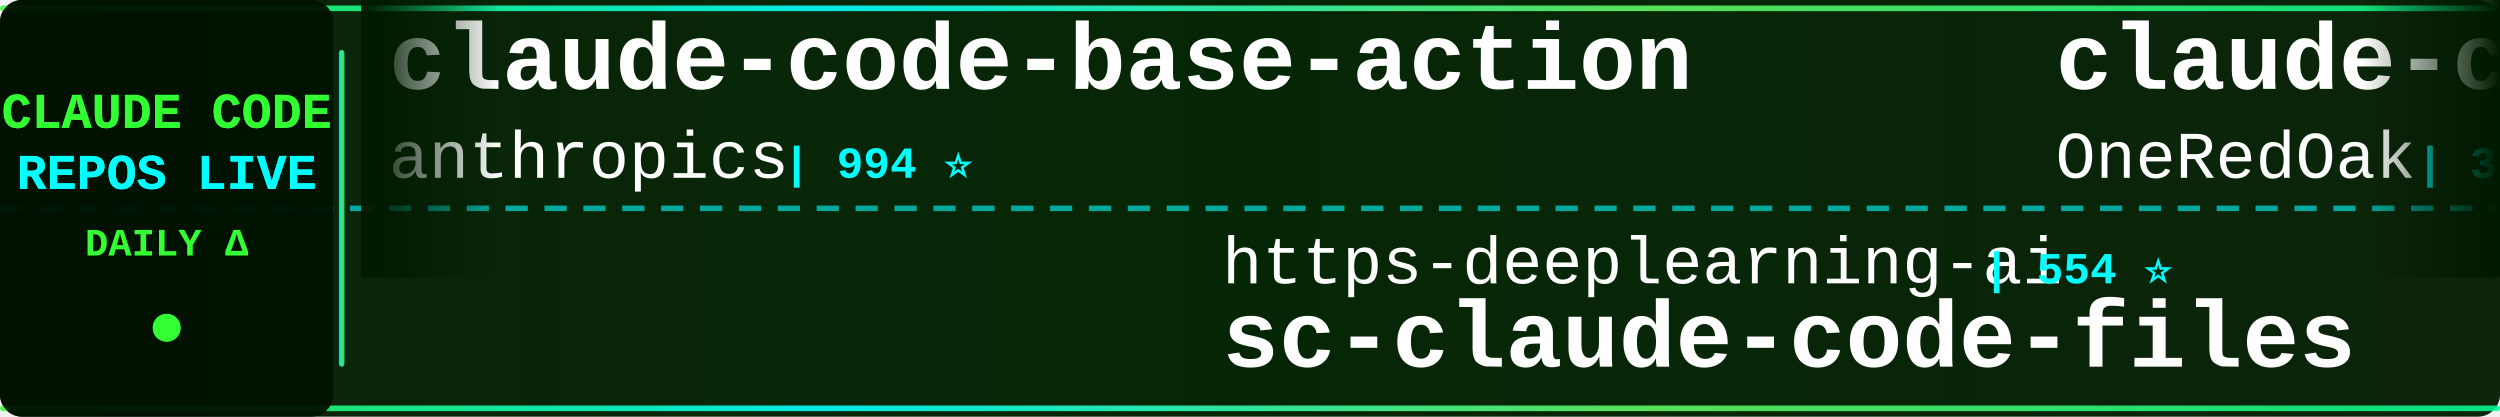
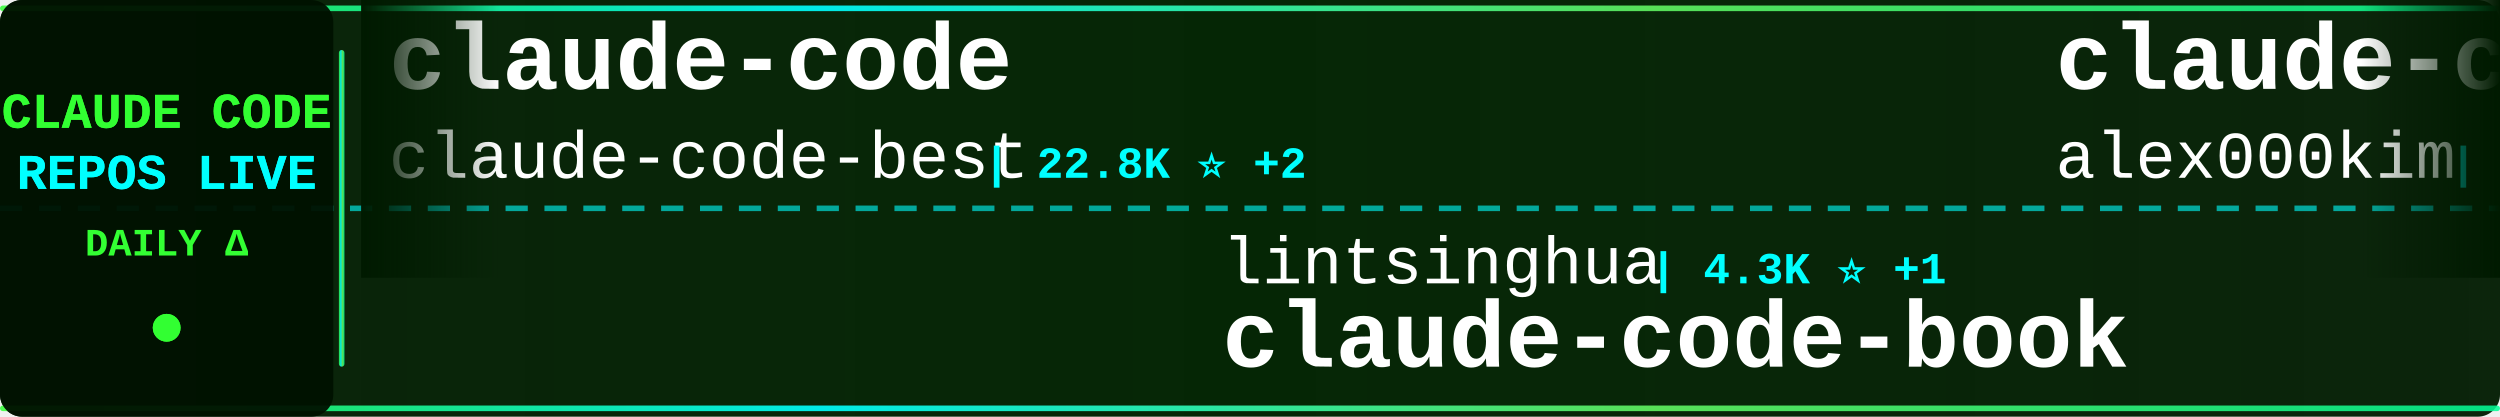
<svg xmlns="http://www.w3.org/2000/svg" width="900" height="150">
  <defs>
    <linearGradient id="tickerBg" x1="0%" y1="0%" x2="100%" y2="0%">
      <stop offset="0%" style="stop-color:#001a00;stop-opacity:0.95" />
      <stop offset="50%" style="stop-color:#002200;stop-opacity:0.98" />
      <stop offset="100%" style="stop-color:#001a00;stop-opacity:0.95" />
    </linearGradient>
    <linearGradient id="borderGrad" x1="0%" y1="0%" x2="100%" y2="0%">
      <stop offset="0%" style="stop-color:#33ff33;stop-opacity:0.85">
        <animate attributeName="stop-opacity" values="0.85;1;0.85" dur="2s" repeatCount="indefinite" />
      </stop>
      <stop offset="33%" style="stop-color:#00ffff;stop-opacity:0.9">
        <animate attributeName="stop-opacity" values="0.9;1;0.9" dur="2.2s" repeatCount="indefinite" />
      </stop>
      <stop offset="66%" style="stop-color:#66ff66;stop-opacity:0.85">
        <animate attributeName="stop-opacity" values="0.85;1;0.85" dur="1.8s" repeatCount="indefinite" />
      </stop>
      <stop offset="100%" style="stop-color:#00ff99;stop-opacity:0.85">
        <animate attributeName="stop-opacity" values="0.85;1;0.85" dur="2s" repeatCount="indefinite" />
      </stop>
    </linearGradient>
    <filter id="textGlow">
      <feGaussianBlur stdDeviation="0.1" result="coloredBlur" />
      <feMerge>
        <feMergeNode in="coloredBlur" />
        <feMergeNode in="SourceGraphic" />
      </feMerge>
    </filter>
    <filter id="metricGlow">
      <feGaussianBlur stdDeviation="0.2" result="coloredBlur" />
      <feMerge>
        <feMergeNode in="coloredBlur" />
        <feMergeNode in="SourceGraphic" />
      </feMerge>
    </filter>
    <linearGradient id="leftFade" x1="0%" y1="0%" x2="100%" y2="0%">
      <stop offset="0%" style="stop-color:#001a00;stop-opacity:1" />
      <stop offset="100%" style="stop-color:#001a00;stop-opacity:0" />
    </linearGradient>
    <linearGradient id="rightFade" x1="0%" y1="0%" x2="100%" y2="0%">
      <stop offset="0%" style="stop-color:#001a00;stop-opacity:0" />
      <stop offset="100%" style="stop-color:#001a00;stop-opacity:1" />
    </linearGradient>
  </defs>
  <rect width="900" height="150" fill="url(#tickerBg)" rx="8" />
  <rect x="0" y="2" width="900" height="2" fill="url(#borderGrad)" rx="1" />
  <rect x="0" y="146" width="900" height="2" fill="url(#borderGrad)" rx="1" />
  <line x1="0" y1="75" x2="900" y2="75" stroke="#00ffff" stroke-width="2" stroke-dasharray="8 6" opacity="0.6" />
  <rect x="0" y="0" width="120" height="150" fill="#001100" opacity="0.95" rx="8" />
  <text x="60" y="46" font-family="'Courier New', monospace" font-size="18" font-weight="bold" fill="#33ff33" text-anchor="middle" filter="url(#textGlow)">
    CLAUDE CODE
  </text>
  <text x="60" y="68" font-family="'Courier New', monospace" font-size="18" font-weight="bold" fill="#00ffff" text-anchor="middle" filter="url(#textGlow)">
    REPOS LIVE
  </text>
  <text x="60" y="92" font-family="'Courier New', monospace" font-size="14" font-weight="bold" fill="#33ff33" text-anchor="middle">
    DAILY Δ
  </text>
  <circle cx="60" cy="118" r="5" fill="#33ff33" filter="url(#metricGlow)">
    <animate attributeName="r" values="4;6;4" dur="1.5s" repeatCount="indefinite" />
    <animate attributeName="opacity" values="0.6;1;0.6" dur="1.5s" repeatCount="indefinite" />
  </circle>
  <rect x="122" y="18" width="2" height="114" fill="url(#borderGrad)" rx="1" />
  <clipPath id="tickerClip">
    <rect x="130" y="0" width="770" height="150" />
  </clipPath>
  <g clip-path="url(#tickerClip)">
    <g id="tickerItems">
      <animateTransform attributeName="transform" attributeType="XML" type="translate" from="0 0" to="-3000 0" dur="54s" repeatCount="indefinite" />
      <g transform="translate(0, 0)">
-         <text x="140" y="32" font-family="'Courier New', monospace" font-size="34" font-weight="bold" fill="#ffffff">claude-code-base-action</text>
-         <text x="140" y="64" font-family="'Courier New', monospace" font-size="24" font-weight="normal" fill="#ffffff" opacity="1.0">anthropics</text>
-         <text x="282" y="64" font-family="'Courier New', monospace" font-size="16" font-weight="bold" fill="#00ffff"> | 994 ⭐</text>
+         <text x="140" y="32" font-family="'Courier New', monospace" font-size="34" font-weight="bold" fill="#ffffff">claude-code</text>
+         <text x="140" y="64" font-family="'Courier New', monospace" font-size="24" font-weight="normal" fill="#ffffff" opacity="1.0">claude-code-best</text>
+         <text x="354" y="64" font-family="'Courier New', monospace" font-size="16" font-weight="bold" fill="#00ffff"> | 22.8K ⭐ +2</text>
      </g>
      <g transform="translate(300, 0)">
-         <text x="140" y="102" font-family="'Courier New', monospace" font-size="24" font-weight="normal" fill="#ffffff" opacity="1.0">https-deeplearning-ai</text>
-         <text x="414" y="102" font-family="'Courier New', monospace" font-size="16" font-weight="bold" fill="#00ffff"> | 554 ⭐</text>
-         <text x="140" y="132" font-family="'Courier New', monospace" font-size="34" font-weight="bold" fill="#ffffff">sc-claude-code-files</text>
+         <text x="140" y="102" font-family="'Courier New', monospace" font-size="24" font-weight="normal" fill="#ffffff" opacity="1.0">lintsinghua</text>
+         <text x="294" y="102" font-family="'Courier New', monospace" font-size="16" font-weight="bold" fill="#00ffff"> | 4.3K ⭐ +1</text>
+         <text x="140" y="132" font-family="'Courier New', monospace" font-size="34" font-weight="bold" fill="#ffffff">claude-code-book</text>
      </g>
      <g transform="translate(600, 0)">
-         <text x="140" y="32" font-family="'Courier New', monospace" font-size="34" font-weight="bold" fill="#ffffff">claude-code-workflows</text>
-         <text x="140" y="64" font-family="'Courier New', monospace" font-size="24" font-weight="normal" fill="#ffffff" opacity="1.0">OneRedOak</text>
-         <text x="270" y="64" font-family="'Courier New', monospace" font-size="16" font-weight="bold" fill="#00ffff"> | 3.9K ⭐</text>
-       </g>
-       <g transform="translate(900, 0)">
-         <text x="140" y="102" font-family="'Courier New', monospace" font-size="24" font-weight="normal" fill="#ffffff" opacity="1.0">jarmuine</text>
-         <text x="258" y="102" font-family="'Courier New', monospace" font-size="16" font-weight="bold" fill="#00ffff"> | 2.3K ⭐</text>
-         <text x="140" y="132" font-family="'Courier New', monospace" font-size="34" font-weight="bold" fill="#ffffff">claude-code</text>
-       </g>
-       <g transform="translate(1200, 0)">
-         <text x="140" y="32" font-family="'Courier New', monospace" font-size="34" font-weight="bold" fill="#ffffff">skills</text>
-         <text x="140" y="64" font-family="'Courier New', monospace" font-size="24" font-weight="normal" fill="#ffffff" opacity="1.0">anthropics</text>
-         <text x="282" y="64" font-family="'Courier New', monospace" font-size="16" font-weight="bold" fill="#00ffff"> | 179.1K ⭐ +179.1K</text>
-       </g>
-       <g transform="translate(1500, 0)">
-         <text x="140" y="102" font-family="'Courier New', monospace" font-size="24" font-weight="normal" fill="#ffffff" opacity="1.0">overwirehq</text>
-         <text x="282" y="102" font-family="'Courier New', monospace" font-size="16" font-weight="bold" fill="#00ffff"> | 2.8K ⭐ +1</text>
-         <text x="140" y="132" font-family="'Courier New', monospace" font-size="34" font-weight="bold" fill="#ffffff">claude-code-telegram</text>
-       </g>
-       <g transform="translate(1800, 0)">
-         <text x="140" y="32" font-family="'Courier New', monospace" font-size="34" font-weight="bold" fill="#ffffff">my-claude-code-setup</text>
-         <text x="140" y="64" font-family="'Courier New', monospace" font-size="24" font-weight="normal" fill="#ffffff" opacity="1.0">centminmod</text>
-         <text x="282" y="64" font-family="'Courier New', monospace" font-size="16" font-weight="bold" fill="#00ffff"> | 2.6K ⭐ +1</text>
-       </g>
-       <g transform="translate(2100, 0)">
-         <text x="140" y="102" font-family="'Courier New', monospace" font-size="24" font-weight="normal" fill="#ffffff" opacity="1.0">Alishahryar1</text>
-         <text x="306" y="102" font-family="'Courier New', monospace" font-size="16" font-weight="bold" fill="#00ffff"> | 56.3K ⭐ +17</text>
-         <text x="140" y="132" font-family="'Courier New', monospace" font-size="34" font-weight="bold" fill="#ffffff">free-claude-code</text>
-       </g>
-       <g transform="translate(2400, 0)">
        <text x="140" y="32" font-family="'Courier New', monospace" font-size="34" font-weight="bold" fill="#ffffff">claude-code</text>
        <text x="140" y="64" font-family="'Courier New', monospace" font-size="24" font-weight="normal" fill="#ffffff" opacity="1.0">alex000kim</text>
        <text x="282" y="64" font-family="'Courier New', monospace" font-size="16" font-weight="bold" fill="#00ffff"> | 235 ⭐</text>
      </g>
+       <g transform="translate(900, 0)">
+         <text x="140" y="102" font-family="'Courier New', monospace" font-size="24" font-weight="normal" fill="#ffffff" opacity="1.0">zstmfhy</text>
+         <text x="246" y="102" font-family="'Courier New', monospace" font-size="16" font-weight="bold" fill="#00ffff"> | 189 ⭐</text>
+         <text x="140" y="132" font-family="'Courier New', monospace" font-size="34" font-weight="bold" fill="#ffffff">Claude-code</text>
+       </g>
+       <g transform="translate(1200, 0)">
+         <text x="140" y="32" font-family="'Courier New', monospace" font-size="34" font-weight="bold" fill="#ffffff">claude-code-ultimate-gui...</text>
+         <text x="140" y="64" font-family="'Courier New', monospace" font-size="24" font-weight="normal" fill="#ffffff" opacity="1.0">FlorianBruniaux</text>
+         <text x="342" y="64" font-family="'Courier New', monospace" font-size="16" font-weight="bold" fill="#00ffff"> | 6.1K ⭐ +1</text>
+       </g>
+       <g transform="translate(1500, 0)">
+         <text x="140" y="102" font-family="'Courier New', monospace" font-size="24" font-weight="normal" fill="#ffffff" opacity="1.0">pedrohcgs</text>
+         <text x="270" y="102" font-family="'Courier New', monospace" font-size="16" font-weight="bold" fill="#00ffff"> | 1.6K ⭐</text>
+         <text x="140" y="132" font-family="'Courier New', monospace" font-size="34" font-weight="bold" fill="#ffffff">claude-code-my-workflow</text>
+       </g>
+       <g transform="translate(1800, 0)">
+         <text x="140" y="32" font-family="'Courier New', monospace" font-size="34" font-weight="bold" fill="#ffffff">claude-code-guide</text>
+         <text x="140" y="64" font-family="'Courier New', monospace" font-size="24" font-weight="normal" fill="#ffffff" opacity="1.0">Cranot</text>
+         <text x="234" y="64" font-family="'Courier New', monospace" font-size="16" font-weight="bold" fill="#00ffff"> | 2.9K ⭐</text>
+       </g>
+       <g transform="translate(2100, 0)">
+         <text x="140" y="102" font-family="'Courier New', monospace" font-size="24" font-weight="normal" fill="#ffffff" opacity="1.0">freestylefly</text>
+         <text x="306" y="102" font-family="'Courier New', monospace" font-size="16" font-weight="bold" fill="#00ffff"> | 130 ⭐</text>
+         <text x="140" y="132" font-family="'Courier New', monospace" font-size="34" font-weight="bold" fill="#ffffff">claude-code</text>
+       </g>
+       <g transform="translate(2400, 0)">
+         <text x="140" y="32" font-family="'Courier New', monospace" font-size="34" font-weight="bold" fill="#ffffff">claude-code-best-practic...</text>
+         <text x="140" y="64" font-family="'Courier New', monospace" font-size="24" font-weight="normal" fill="#ffffff" opacity="1.0">shanraisshan</text>
+         <text x="306" y="64" font-family="'Courier New', monospace" font-size="16" font-weight="bold" fill="#00ffff"> | 66.8K ⭐ +55</text>
+       </g>
      <g transform="translate(2700, 0)">
-         <text x="140" y="102" font-family="'Courier New', monospace" font-size="24" font-weight="normal" fill="#ffffff" opacity="1.0">KPR111</text>
-         <text x="234" y="102" font-family="'Courier New', monospace" font-size="16" font-weight="bold" fill="#00ffff"> | 18 ⭐</text>
-         <text x="140" y="132" font-family="'Courier New', monospace" font-size="34" font-weight="bold" fill="#ffffff">Claude-Code</text>
+         <text x="140" y="102" font-family="'Courier New', monospace" font-size="24" font-weight="normal" fill="#ffffff" opacity="1.0">VILA-Lab</text>
+         <text x="258" y="102" font-family="'Courier New', monospace" font-size="16" font-weight="bold" fill="#00ffff"> | 2.1K ⭐ +1</text>
+         <text x="140" y="132" font-family="'Courier New', monospace" font-size="34" font-weight="bold" fill="#ffffff">Dive-into-Claude-Code</text>
      </g>
      <g transform="translate(3000, 0)">
-         <text x="140" y="32" font-family="'Courier New', monospace" font-size="34" font-weight="bold" fill="#ffffff">claude-code-base-action</text>
-         <text x="140" y="64" font-family="'Courier New', monospace" font-size="24" font-weight="normal" fill="#ffffff" opacity="1.0">anthropics</text>
-         <text x="282" y="64" font-family="'Courier New', monospace" font-size="16" font-weight="bold" fill="#00ffff"> | 994 ⭐</text>
+         <text x="140" y="32" font-family="'Courier New', monospace" font-size="34" font-weight="bold" fill="#ffffff">claude-code</text>
+         <text x="140" y="64" font-family="'Courier New', monospace" font-size="24" font-weight="normal" fill="#ffffff" opacity="1.0">claude-code-best</text>
+         <text x="354" y="64" font-family="'Courier New', monospace" font-size="16" font-weight="bold" fill="#00ffff"> | 22.8K ⭐ +2</text>
      </g>
      <g transform="translate(3300, 0)">
-         <text x="140" y="102" font-family="'Courier New', monospace" font-size="24" font-weight="normal" fill="#ffffff" opacity="1.0">https-deeplearning-ai</text>
-         <text x="414" y="102" font-family="'Courier New', monospace" font-size="16" font-weight="bold" fill="#00ffff"> | 554 ⭐</text>
-         <text x="140" y="132" font-family="'Courier New', monospace" font-size="34" font-weight="bold" fill="#ffffff">sc-claude-code-files</text>
+         <text x="140" y="102" font-family="'Courier New', monospace" font-size="24" font-weight="normal" fill="#ffffff" opacity="1.0">lintsinghua</text>
+         <text x="294" y="102" font-family="'Courier New', monospace" font-size="16" font-weight="bold" fill="#00ffff"> | 4.3K ⭐ +1</text>
+         <text x="140" y="132" font-family="'Courier New', monospace" font-size="34" font-weight="bold" fill="#ffffff">claude-code-book</text>
      </g>
      <g transform="translate(3600, 0)">
-         <text x="140" y="32" font-family="'Courier New', monospace" font-size="34" font-weight="bold" fill="#ffffff">claude-code-workflows</text>
-         <text x="140" y="64" font-family="'Courier New', monospace" font-size="24" font-weight="normal" fill="#ffffff" opacity="1.0">OneRedOak</text>
-         <text x="270" y="64" font-family="'Courier New', monospace" font-size="16" font-weight="bold" fill="#00ffff"> | 3.9K ⭐</text>
+         <text x="140" y="32" font-family="'Courier New', monospace" font-size="34" font-weight="bold" fill="#ffffff">claude-code</text>
+         <text x="140" y="64" font-family="'Courier New', monospace" font-size="24" font-weight="normal" fill="#ffffff" opacity="1.0">alex000kim</text>
+         <text x="282" y="64" font-family="'Courier New', monospace" font-size="16" font-weight="bold" fill="#00ffff"> | 235 ⭐</text>
      </g>
      <g transform="translate(3900, 0)">
-         <text x="140" y="102" font-family="'Courier New', monospace" font-size="24" font-weight="normal" fill="#ffffff" opacity="1.0">jarmuine</text>
-         <text x="258" y="102" font-family="'Courier New', monospace" font-size="16" font-weight="bold" fill="#00ffff"> | 2.3K ⭐</text>
-         <text x="140" y="132" font-family="'Courier New', monospace" font-size="34" font-weight="bold" fill="#ffffff">claude-code</text>
+         <text x="140" y="102" font-family="'Courier New', monospace" font-size="24" font-weight="normal" fill="#ffffff" opacity="1.0">zstmfhy</text>
+         <text x="246" y="102" font-family="'Courier New', monospace" font-size="16" font-weight="bold" fill="#00ffff"> | 189 ⭐</text>
+         <text x="140" y="132" font-family="'Courier New', monospace" font-size="34" font-weight="bold" fill="#ffffff">Claude-code</text>
      </g>
    </g>
  </g>
  <rect x="130" y="0" width="50" height="100" fill="url(#leftFade)" />
  <rect x="850" y="0" width="50" height="100" fill="url(#rightFade)" />
</svg>
